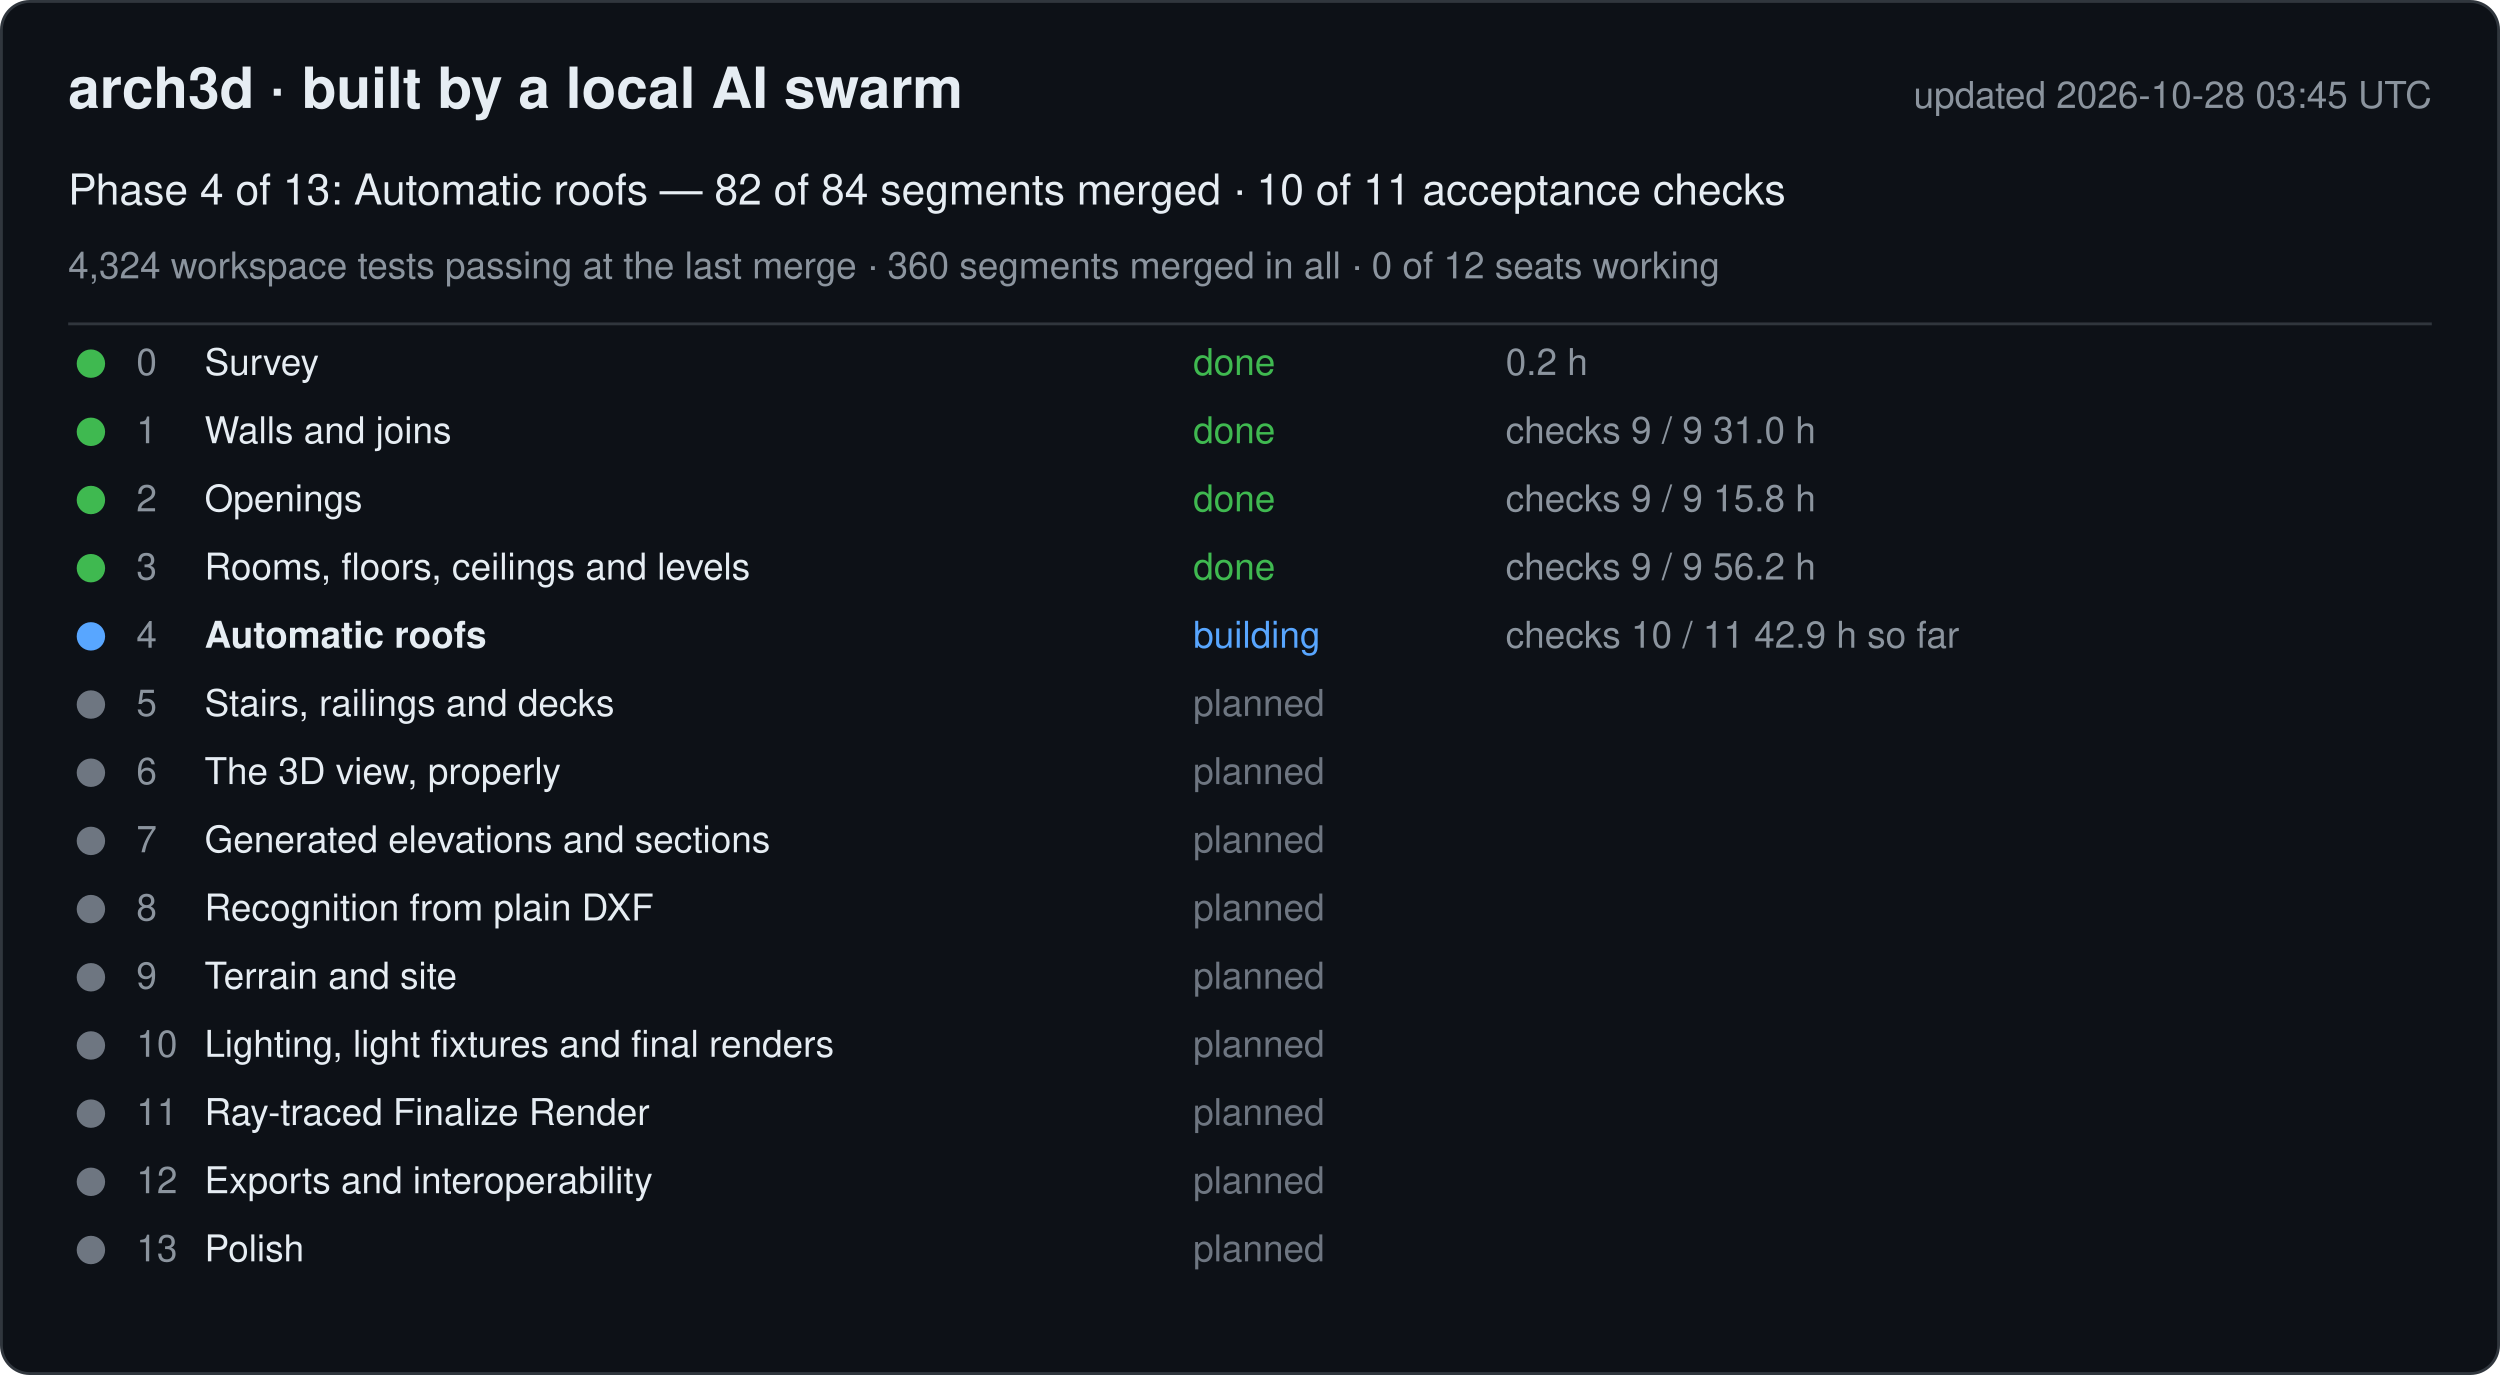
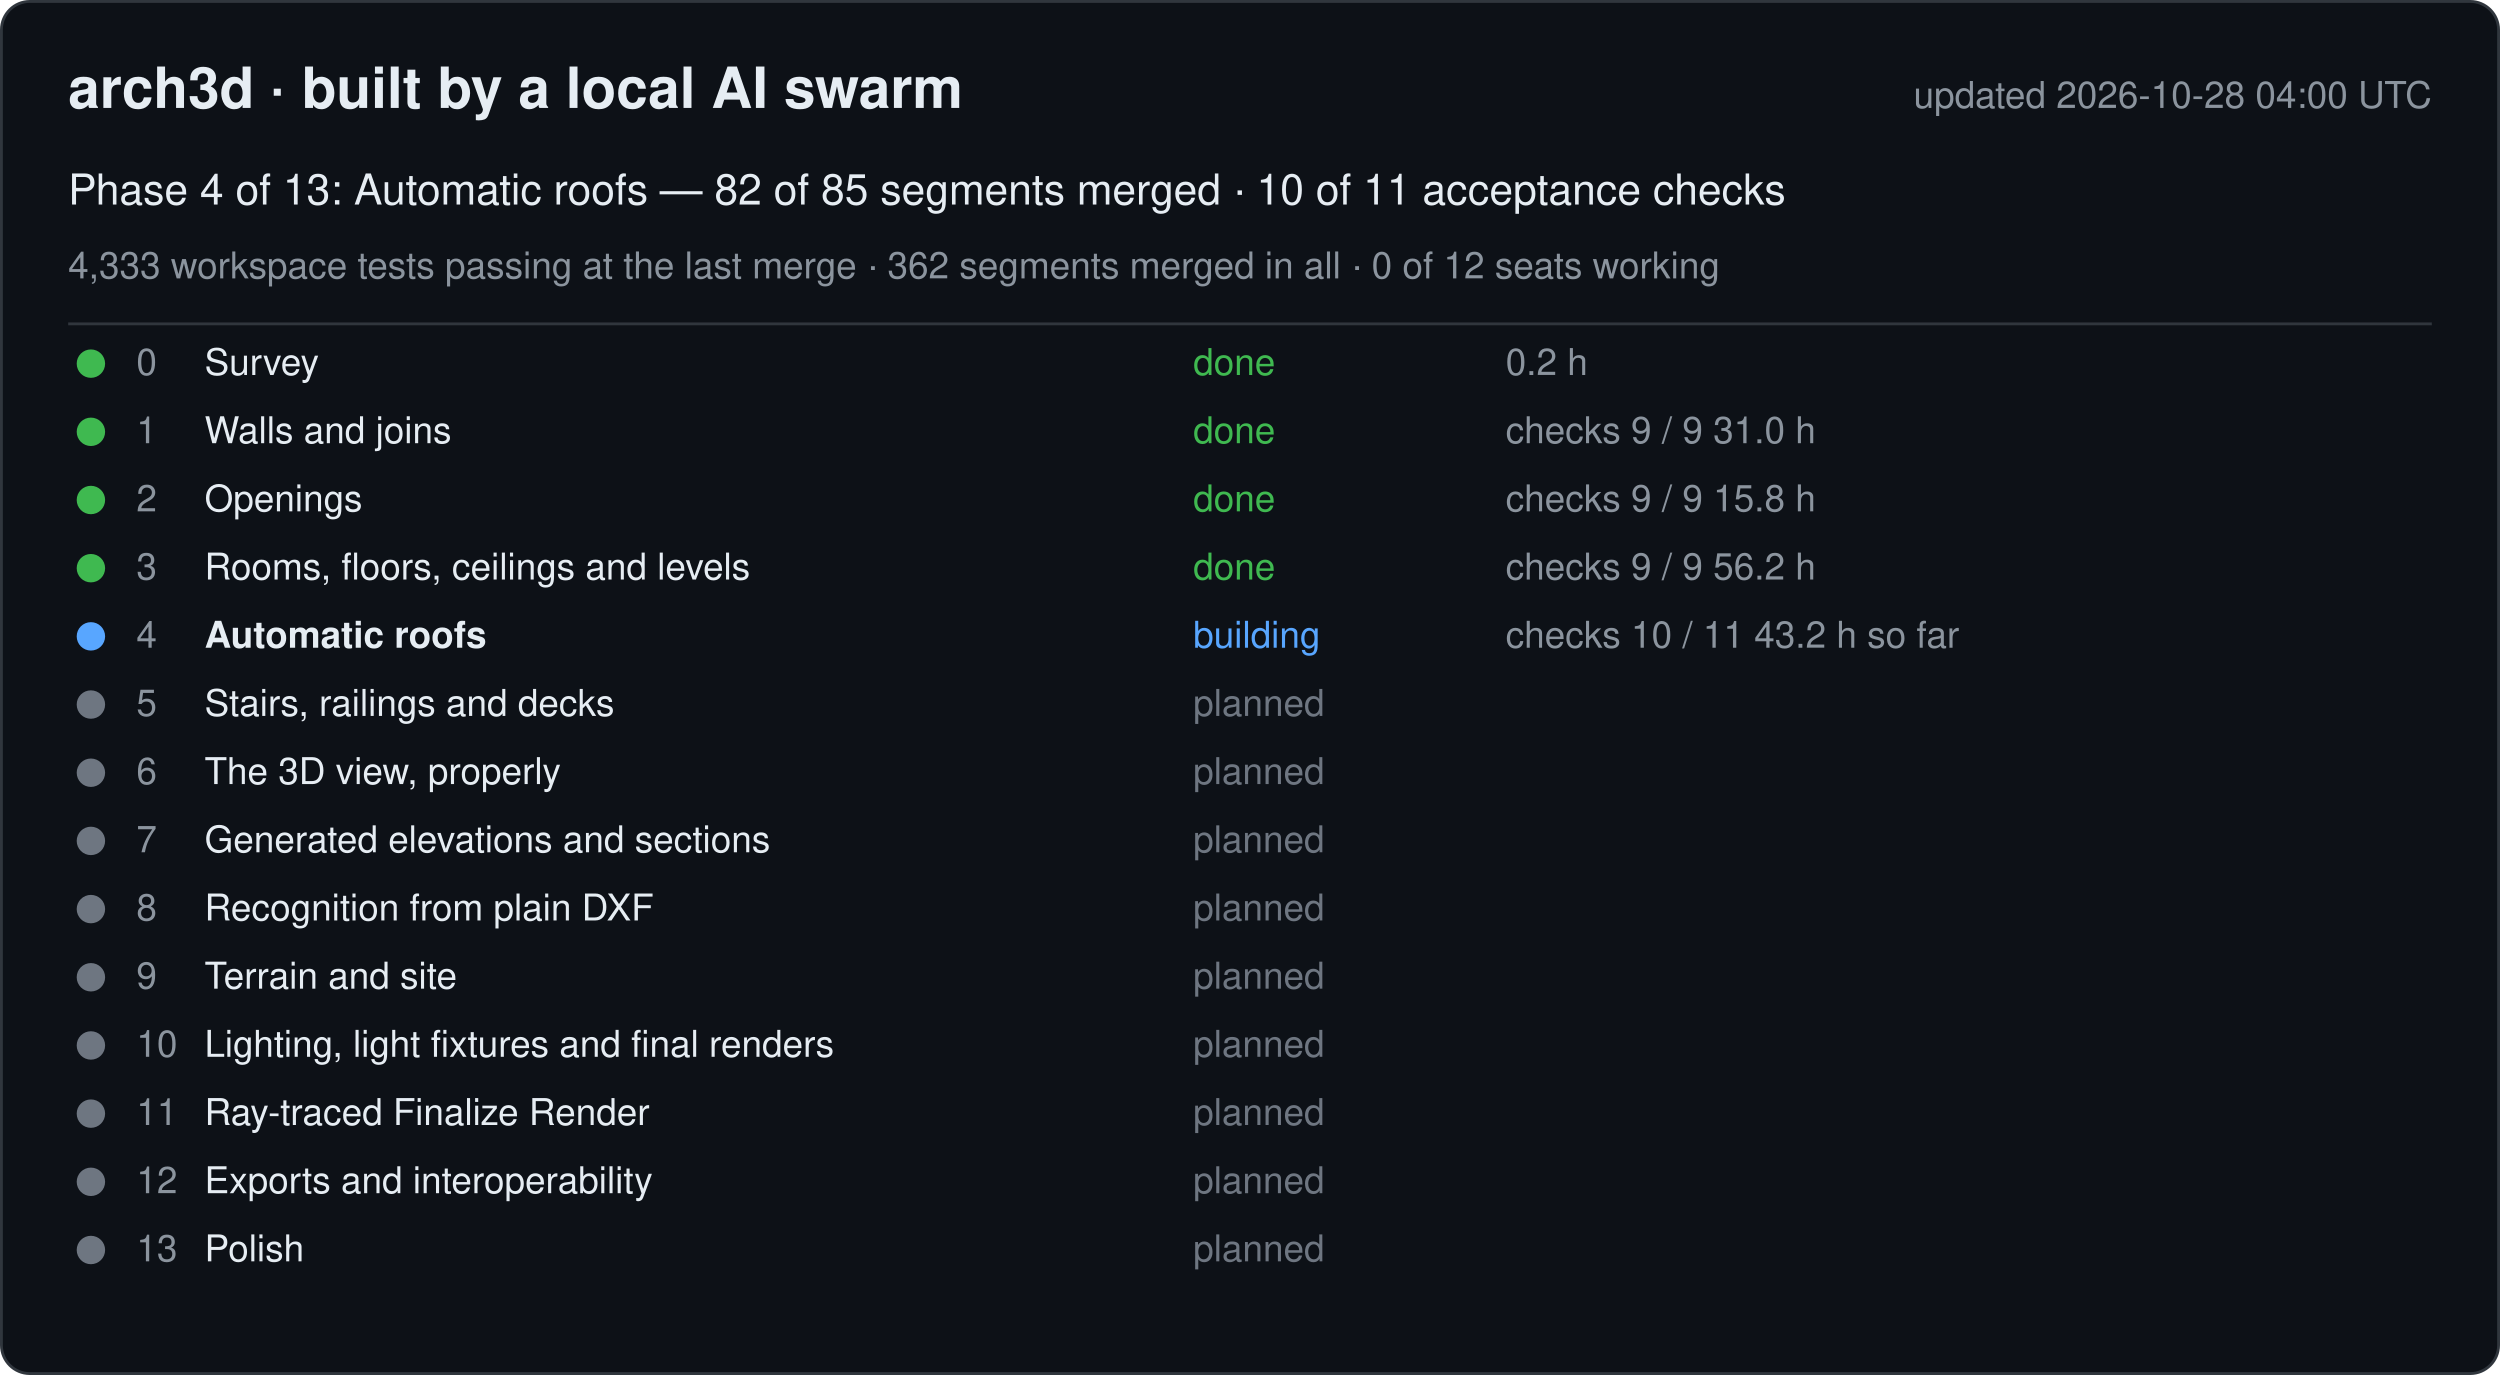
<svg xmlns="http://www.w3.org/2000/svg" width="880" height="484" viewBox="0 0 880 484" font-family="-apple-system, Segoe UI, Helvetica, Arial, sans-serif">
  <rect x="0.5" y="0.5" width="879" height="483" rx="10" fill="#0d1117" stroke="#30363d" />
  <text x="24" y="38" font-size="20" font-weight="600" fill="#e6edf3">arch3d · built by a local AI swarm</text>
-   <text x="856" y="38" font-size="13" fill="#8b949e" text-anchor="end">updated 2026-10-28 03:45 UTC</text>
-   <text x="24" y="72" font-size="15" fill="#e6edf3">Phase 4 of 13: Automatic roofs — 82 of 84 segments merged · 10 of 11 acceptance checks</text>
-   <text x="24" y="98" font-size="13" fill="#8b949e">4,324 workspace tests passing at the last merge · 360 segments merged in all · 0 of 12 seats working</text>
+   <text x="856" y="38" font-size="13" fill="#8b949e" text-anchor="end">updated 2026-10-28 04:00 UTC</text>
+   <text x="24" y="72" font-size="15" fill="#e6edf3">Phase 4 of 13: Automatic roofs — 82 of 85 segments merged · 10 of 11 acceptance checks</text>
+   <text x="24" y="98" font-size="13" fill="#8b949e">4,333 workspace tests passing at the last merge · 362 segments merged in all · 0 of 12 seats working</text>
  <line x1="24" y1="114" x2="856" y2="114" stroke="#30363d" />
  <g data-phase="0">
    <circle cx="32" cy="128" r="5" fill="#3fb950" />
    <text x="48" y="132" font-size="13" fill="#8b949e">0</text>
    <text x="72" y="132" font-size="13" fill="#e6edf3">Survey</text>
    <text x="420" y="132" font-size="13" fill="#3fb950">done</text>
    <text x="530" y="132" font-size="13" fill="#8b949e">0.2 h</text>
  </g>
  <g data-phase="1">
    <circle cx="32" cy="152" r="5" fill="#3fb950" />
    <text x="48" y="156" font-size="13" fill="#8b949e">1</text>
    <text x="72" y="156" font-size="13" fill="#e6edf3">Walls and joins</text>
    <text x="420" y="156" font-size="13" fill="#3fb950">done</text>
    <text x="530" y="156" font-size="13" fill="#8b949e">checks 9 / 9   31.0 h</text>
  </g>
  <g data-phase="2">
    <circle cx="32" cy="176" r="5" fill="#3fb950" />
    <text x="48" y="180" font-size="13" fill="#8b949e">2</text>
    <text x="72" y="180" font-size="13" fill="#e6edf3">Openings</text>
    <text x="420" y="180" font-size="13" fill="#3fb950">done</text>
    <text x="530" y="180" font-size="13" fill="#8b949e">checks 9 / 9   15.8 h</text>
  </g>
  <g data-phase="3">
    <circle cx="32" cy="200" r="5" fill="#3fb950" />
    <text x="48" y="204" font-size="13" fill="#8b949e">3</text>
    <text x="72" y="204" font-size="13" fill="#e6edf3">Rooms, floors, ceilings and levels</text>
    <text x="420" y="204" font-size="13" fill="#3fb950">done</text>
    <text x="530" y="204" font-size="13" fill="#8b949e">checks 9 / 9   56.2 h</text>
  </g>
  <g data-phase="4">
    <circle cx="32" cy="224" r="5" fill="#58a6ff" />
    <text x="48" y="228" font-size="13" fill="#8b949e">4</text>
    <text x="72" y="228" font-size="13" fill="#e6edf3" font-weight="600">Automatic roofs</text>
    <text x="420" y="228" font-size="13" fill="#58a6ff">building</text>
-     <text x="530" y="228" font-size="13" fill="#8b949e">checks 10 / 11   42.9 h so far</text>
+     <text x="530" y="228" font-size="13" fill="#8b949e">checks 10 / 11   43.2 h so far</text>
  </g>
  <g data-phase="5">
    <circle cx="32" cy="248" r="5" fill="#6e7681" />
    <text x="48" y="252" font-size="13" fill="#8b949e">5</text>
    <text x="72" y="252" font-size="13" fill="#e6edf3">Stairs, railings and decks</text>
    <text x="420" y="252" font-size="13" fill="#6e7681">planned</text>
    <text x="530" y="252" font-size="13" fill="#8b949e" />
  </g>
  <g data-phase="6">
    <circle cx="32" cy="272" r="5" fill="#6e7681" />
    <text x="48" y="276" font-size="13" fill="#8b949e">6</text>
    <text x="72" y="276" font-size="13" fill="#e6edf3">The 3D view, properly</text>
    <text x="420" y="276" font-size="13" fill="#6e7681">planned</text>
    <text x="530" y="276" font-size="13" fill="#8b949e" />
  </g>
  <g data-phase="7">
    <circle cx="32" cy="296" r="5" fill="#6e7681" />
    <text x="48" y="300" font-size="13" fill="#8b949e">7</text>
    <text x="72" y="300" font-size="13" fill="#e6edf3">Generated elevations and sections</text>
    <text x="420" y="300" font-size="13" fill="#6e7681">planned</text>
    <text x="530" y="300" font-size="13" fill="#8b949e" />
  </g>
  <g data-phase="8">
    <circle cx="32" cy="320" r="5" fill="#6e7681" />
    <text x="48" y="324" font-size="13" fill="#8b949e">8</text>
    <text x="72" y="324" font-size="13" fill="#e6edf3">Recognition from plain DXF</text>
    <text x="420" y="324" font-size="13" fill="#6e7681">planned</text>
    <text x="530" y="324" font-size="13" fill="#8b949e" />
  </g>
  <g data-phase="9">
    <circle cx="32" cy="344" r="5" fill="#6e7681" />
    <text x="48" y="348" font-size="13" fill="#8b949e">9</text>
    <text x="72" y="348" font-size="13" fill="#e6edf3">Terrain and site</text>
    <text x="420" y="348" font-size="13" fill="#6e7681">planned</text>
    <text x="530" y="348" font-size="13" fill="#8b949e" />
  </g>
  <g data-phase="10">
    <circle cx="32" cy="368" r="5" fill="#6e7681" />
    <text x="48" y="372" font-size="13" fill="#8b949e">10</text>
    <text x="72" y="372" font-size="13" fill="#e6edf3">Lighting, light fixtures and final renders</text>
    <text x="420" y="372" font-size="13" fill="#6e7681">planned</text>
    <text x="530" y="372" font-size="13" fill="#8b949e" />
  </g>
  <g data-phase="11">
    <circle cx="32" cy="392" r="5" fill="#6e7681" />
    <text x="48" y="396" font-size="13" fill="#8b949e">11</text>
    <text x="72" y="396" font-size="13" fill="#e6edf3">Ray-traced Finalize Render</text>
    <text x="420" y="396" font-size="13" fill="#6e7681">planned</text>
    <text x="530" y="396" font-size="13" fill="#8b949e" />
  </g>
  <g data-phase="12">
    <circle cx="32" cy="416" r="5" fill="#6e7681" />
    <text x="48" y="420" font-size="13" fill="#8b949e">12</text>
    <text x="72" y="420" font-size="13" fill="#e6edf3">Exports and interoperability</text>
    <text x="420" y="420" font-size="13" fill="#6e7681">planned</text>
    <text x="530" y="420" font-size="13" fill="#8b949e" />
  </g>
  <g data-phase="13">
    <circle cx="32" cy="440" r="5" fill="#6e7681" />
    <text x="48" y="444" font-size="13" fill="#8b949e">13</text>
    <text x="72" y="444" font-size="13" fill="#e6edf3">Polish</text>
    <text x="420" y="444" font-size="13" fill="#6e7681">planned</text>
    <text x="530" y="444" font-size="13" fill="#8b949e" />
  </g>
</svg>
